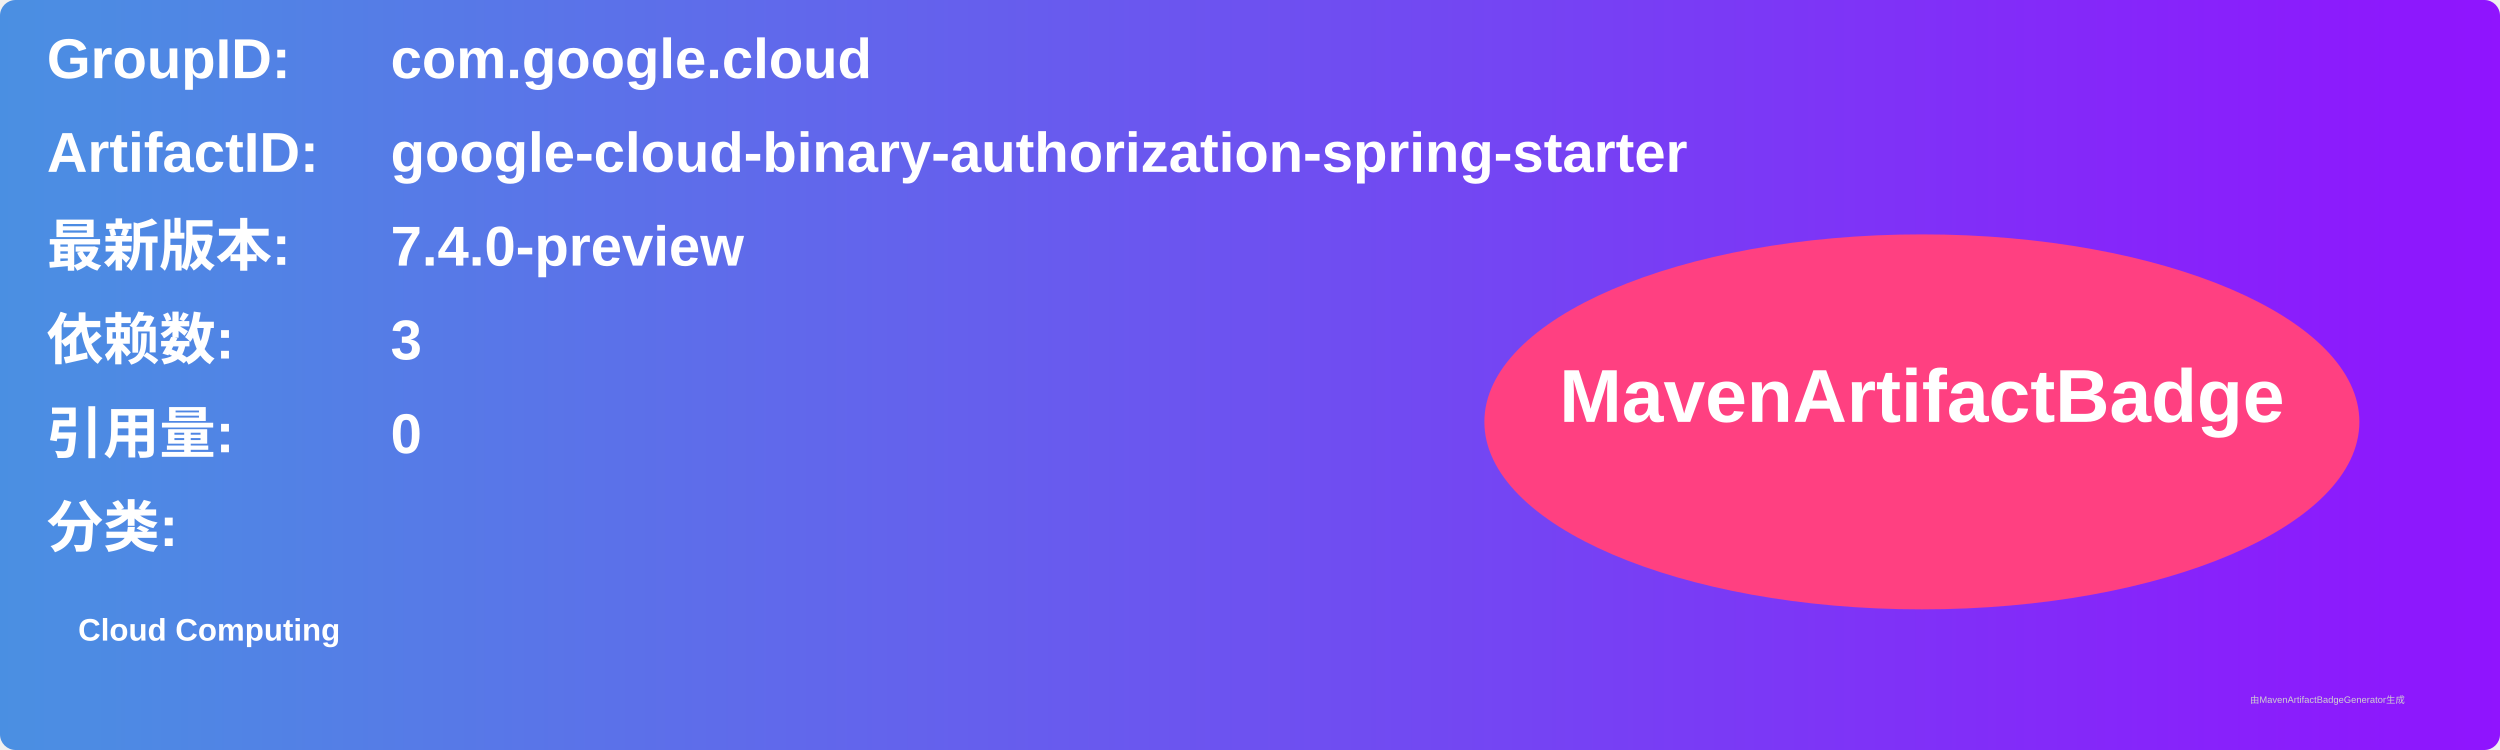
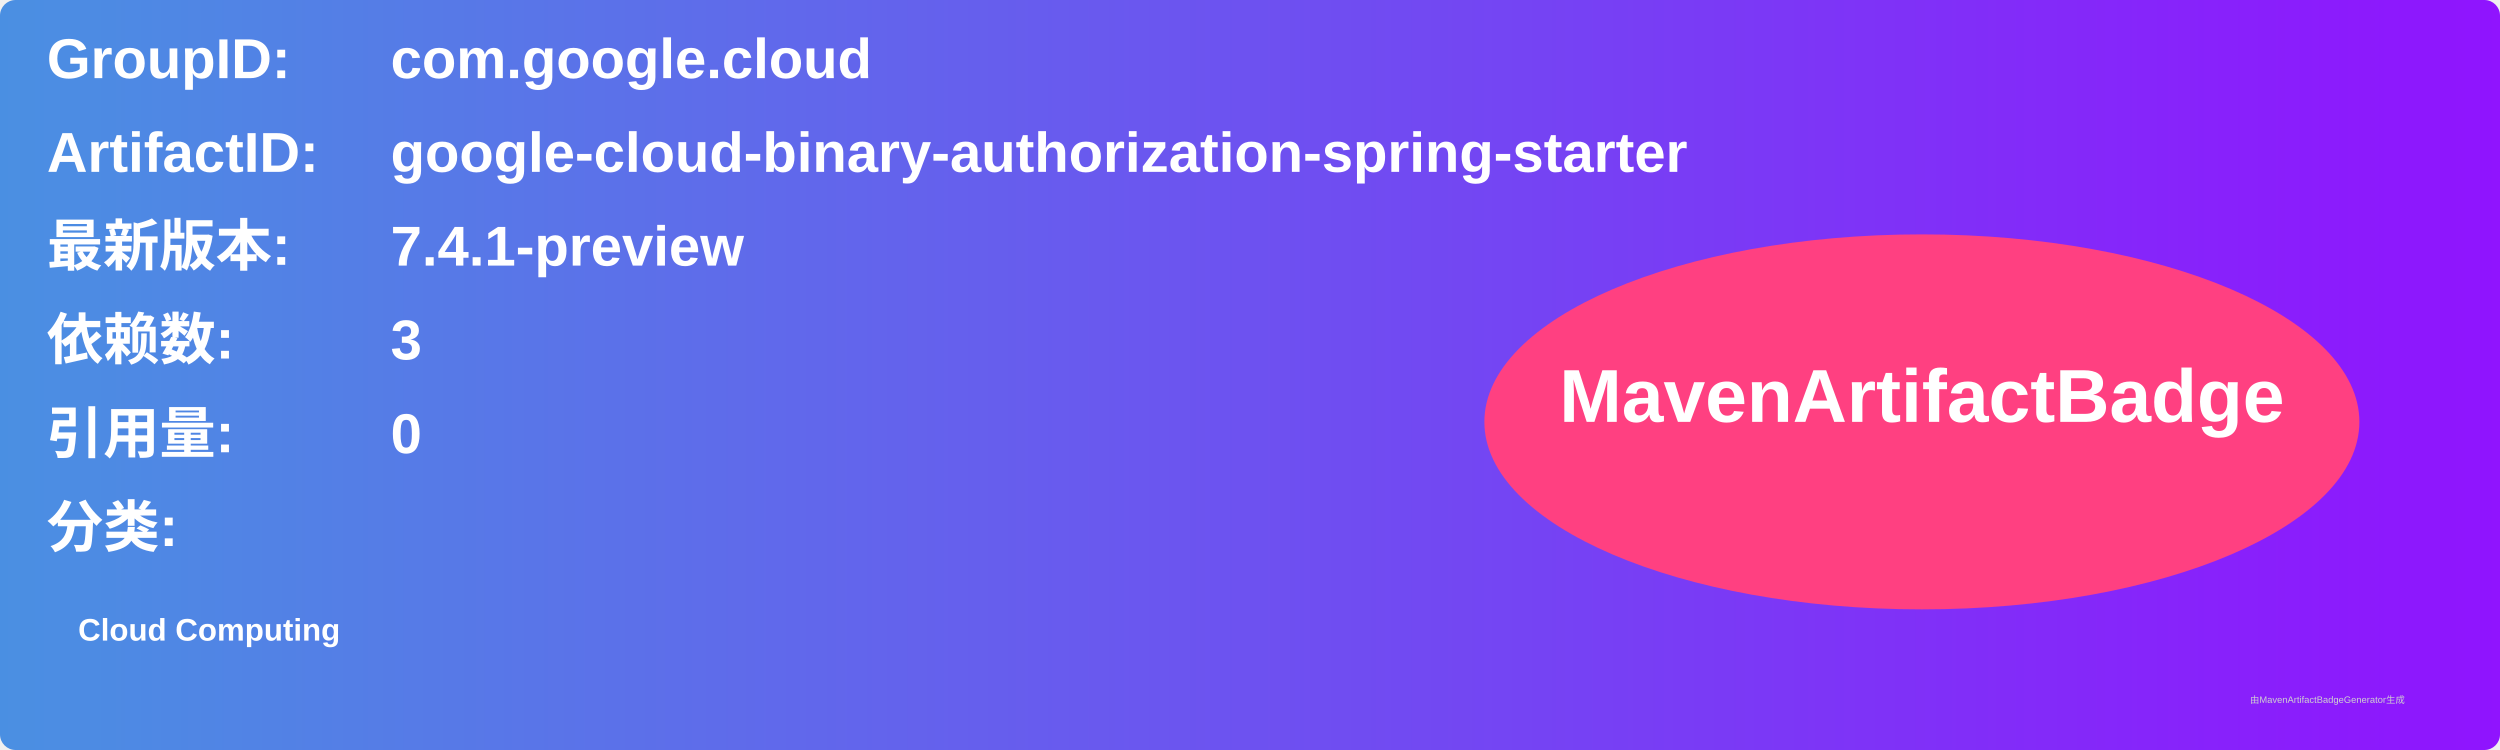
<svg xmlns="http://www.w3.org/2000/svg" width="800" height="240" viewBox="0 0 800 240">
  <linearGradient id="grad" x1="0%" y1="0%" x2="100%" y2="0%">
    <stop offset="0%" stop-color="#4a90e2" />
    <stop offset="100%" stop-color="#9013fe" />
  </linearGradient>
  <rect width="100%" height="100%" rx="5" ry="5" fill="url(#grad)" />
  <g transform="translate(15, 15)">
    <text x="0" y="10" font-family="Arial" font-size="18" fill="white" font-weight="bold" width="260">GroupID:</text>
    <text x="110" y="10" font-family="Arial" font-size="18" fill="white" font-weight="bold" width="460">com.google.cloud</text>
    <text x="0" y="40" font-family="Arial" font-size="18" fill="white" font-weight="bold" width="260">ArtifactID:</text>
    <text x="110" y="40" font-family="Arial" font-size="18" fill="white" font-weight="bold" width="460">google-cloud-binary-authorization-spring-starter</text>
    <text x="0" y="70" font-family="Arial" font-size="18" fill="white" font-weight="bold">最新版本:</text>
    <text x="110" y="70" font-family="Arial" font-size="18" fill="white" font-weight="bold">
-       <tspan font-weight="bold">7.4.0-preview</tspan>
+       <tspan font-weight="bold">7.4.1-preview</tspan>
    </text>
    <text x="0" y="100" font-family="Arial" font-size="18" fill="white" font-weight="bold">依赖数: </text>
    <text x="110" y="100" font-family="Arial" font-size="18" fill="white">
      <tspan font-weight="bold">3</tspan>
    </text>
    <text x="0" y="130" font-family="Arial" font-size="18" fill="white" font-weight="bold">引用量: </text>
    <text x="110" y="130" font-family="Arial" font-size="18" fill="white">
      <tspan font-weight="bold">0</tspan>
    </text>
    <text x="0" y="160" font-family="Arial" font-size="18" fill="white" font-weight="bold">分类:</text>
    <text x="10" y="190" font-family="Arial" font-size="10" fill="white">
      <tspan font-weight="bold">Cloud Computing</tspan>
    </text>
    <ellipse cx="600" cy="120" rx="140" ry="60" fill="#ff4081" />
    <text x="600" y="120" text-anchor="middle" font-family="Arial" font-size="24" fill="white" font-weight="bold">MavenArtifactBadge</text>
  </g>
  <text x="720" y="225" font-family="Arial" font-size="3" fill="#d0d0d0">由MavenArtifactBadgeGenerator生成</text>
</svg>
